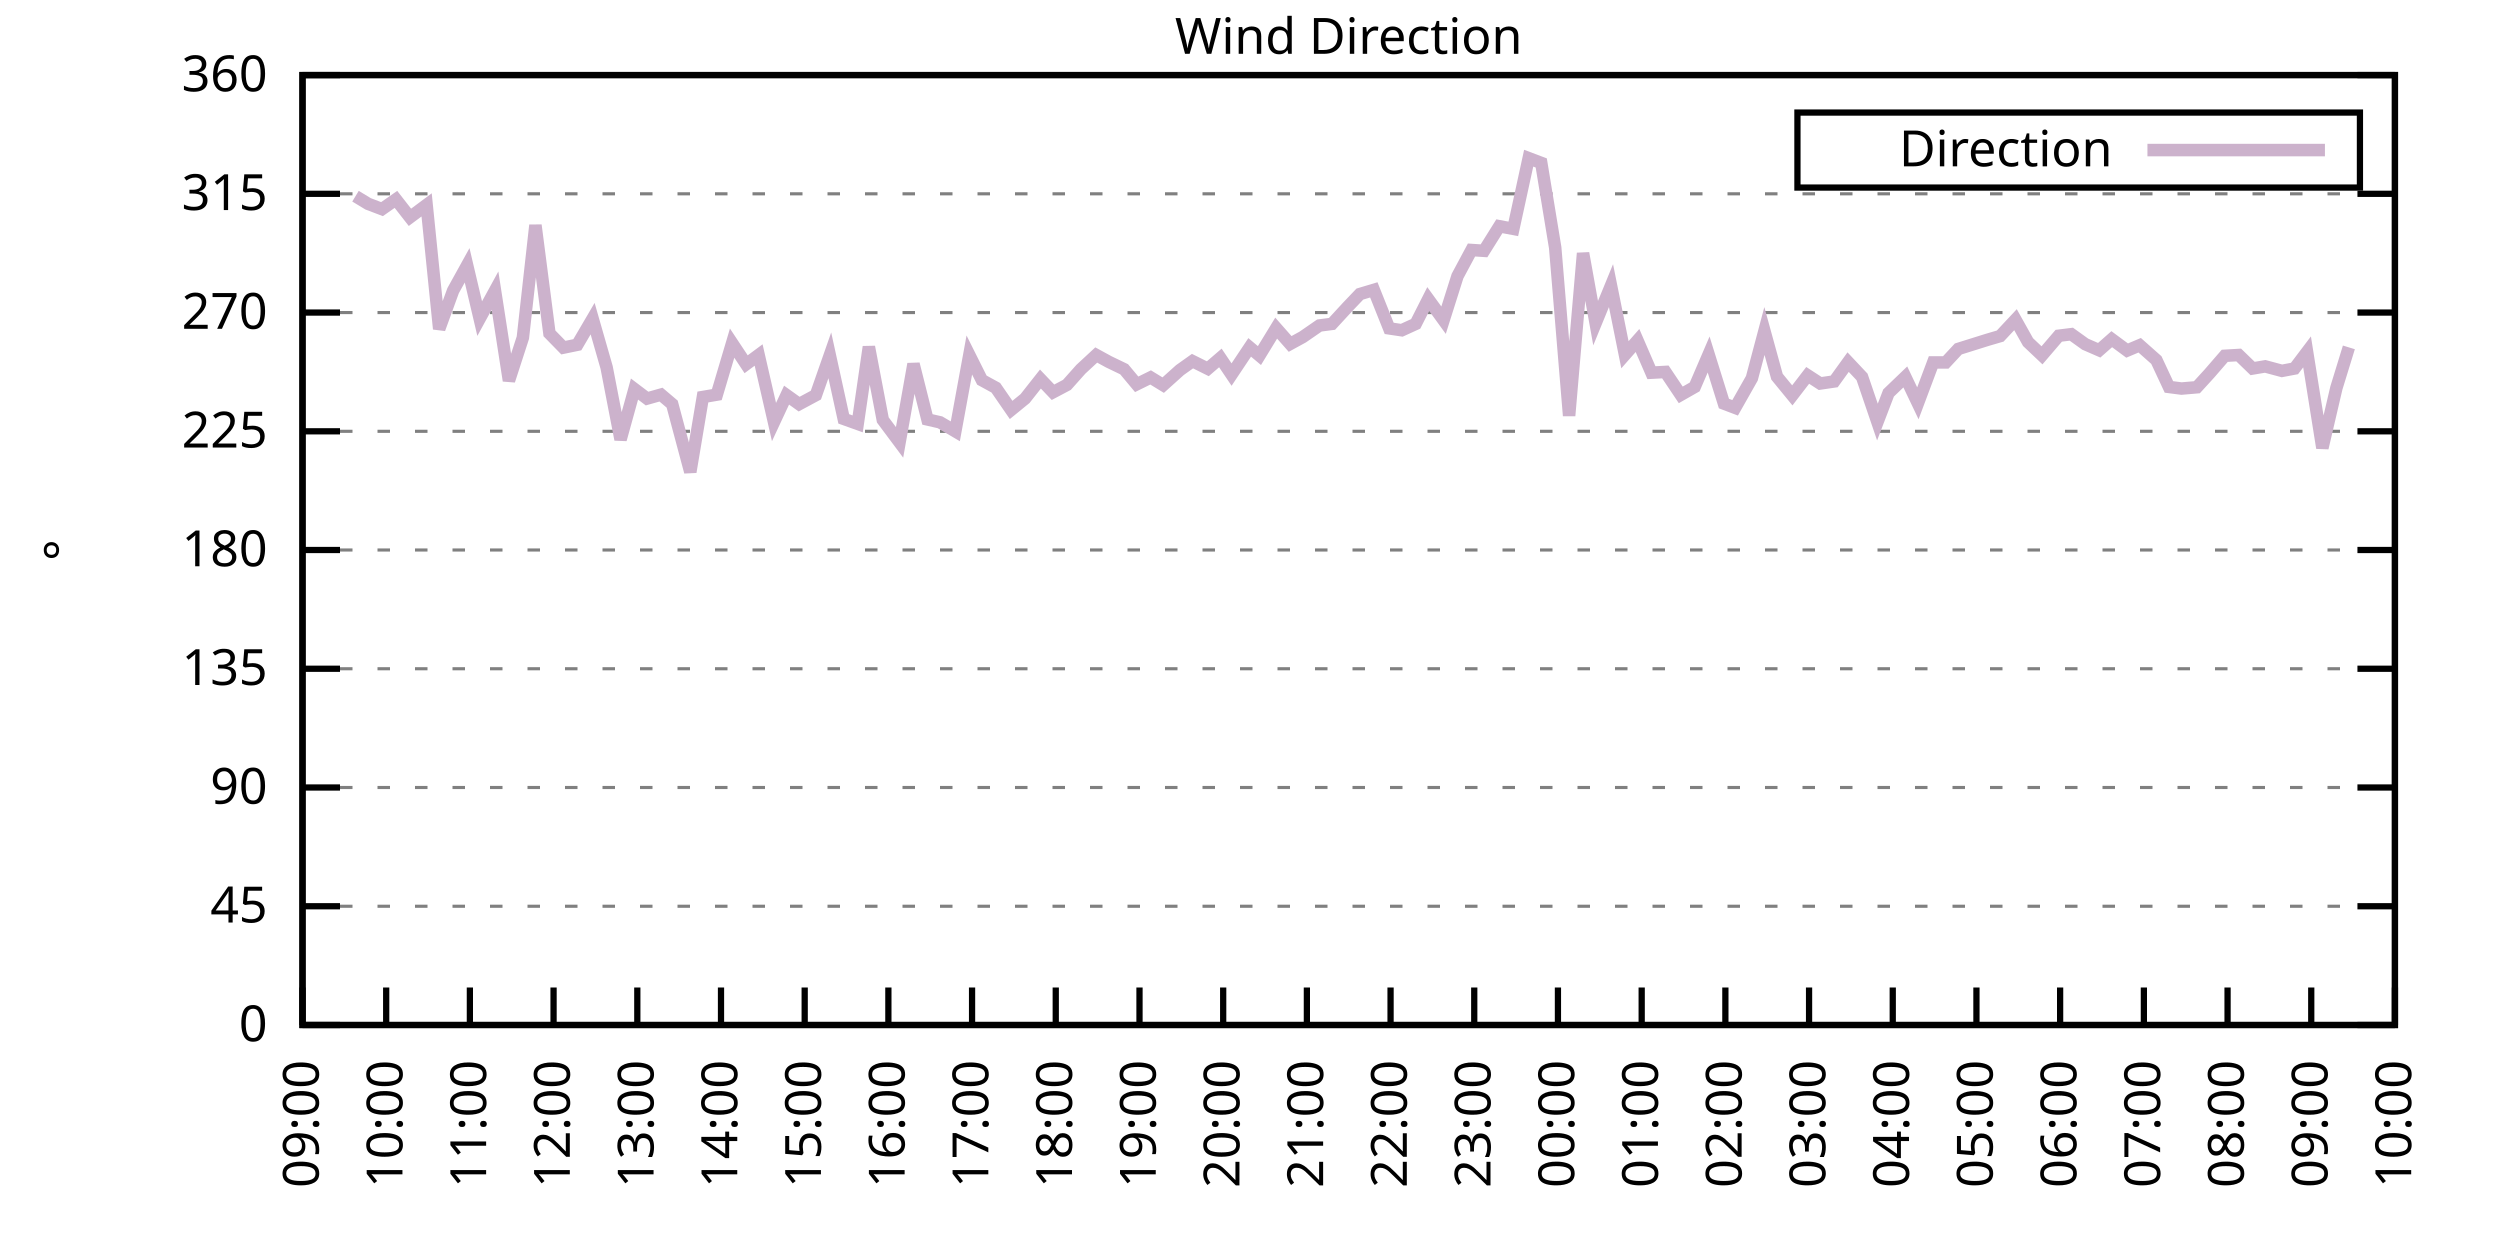
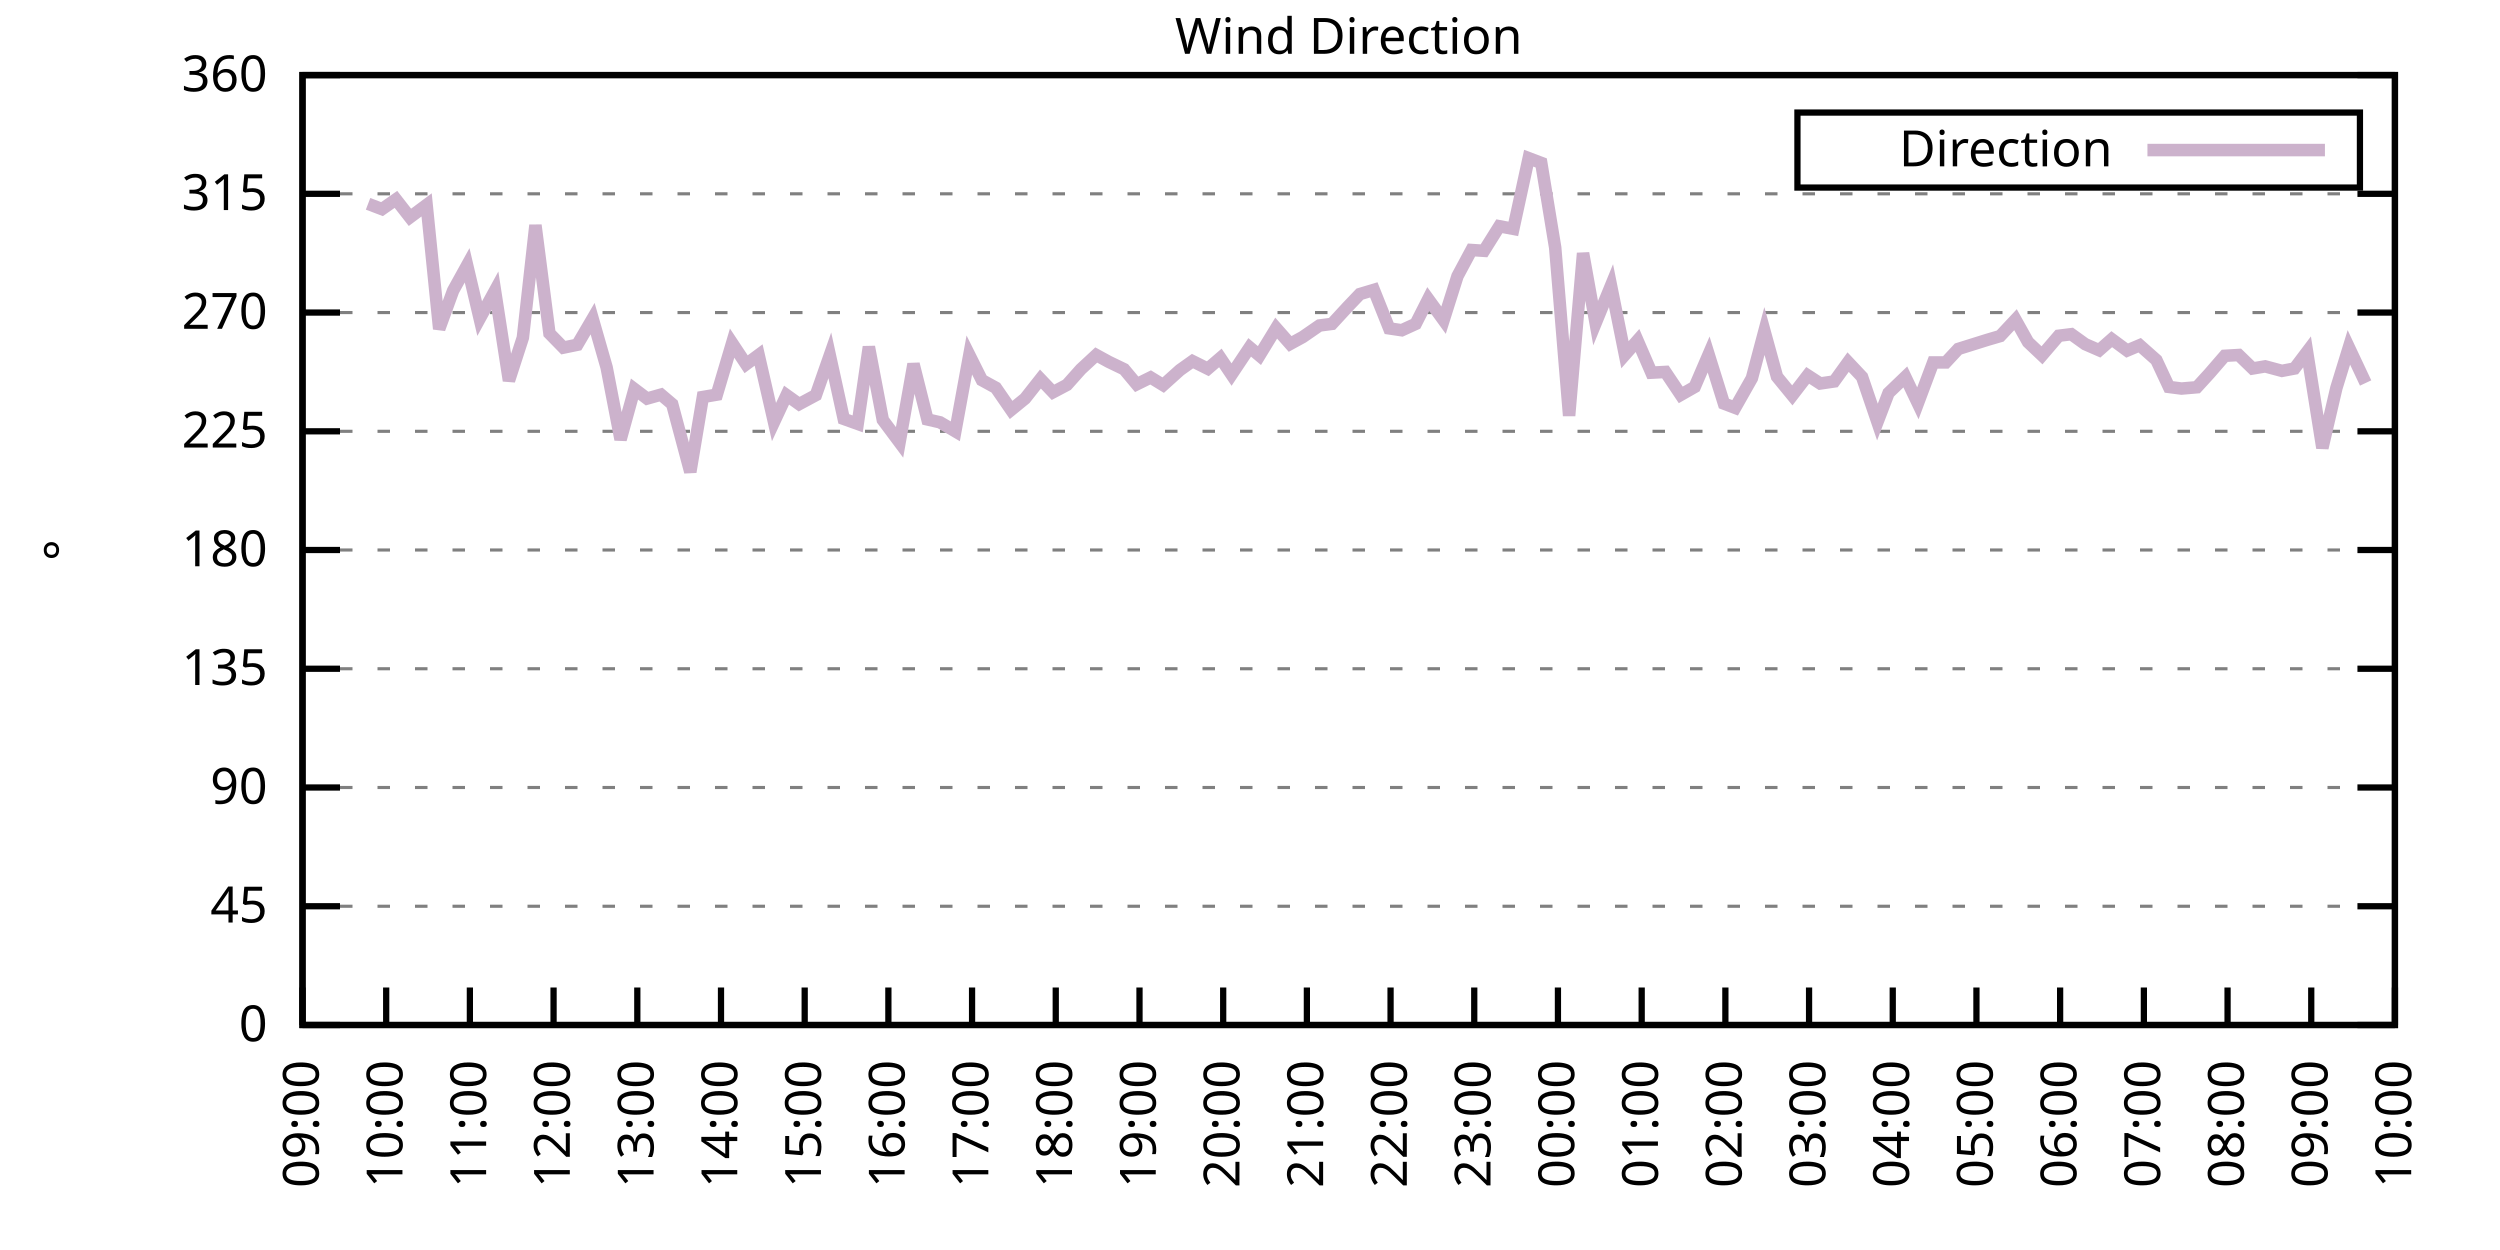
<svg xmlns="http://www.w3.org/2000/svg" xmlns:xlink="http://www.w3.org/1999/xlink" width="400" height="200" viewBox="0 0 400 200">
  <g id="gnuplot_canvas">
    <rect x="0" y="0" width="400" height="200" fill="none" />
    <defs>
      <circle id="gpDot" r="0.5" stroke-width="0.5" stroke="currentColor" />
      <path id="gpPt0" stroke-width="0.333" stroke="currentColor" d="M-1,0 h2 M0,-1 v2" />
      <path id="gpPt1" stroke-width="0.333" stroke="currentColor" d="M-1,-1 L1,1 M1,-1 L-1,1" />
      <path id="gpPt2" stroke-width="0.333" stroke="currentColor" d="M-1,0 L1,0 M0,-1 L0,1 M-1,-1 L1,1 M-1,1 L1,-1" />
      <rect id="gpPt3" stroke-width="0.333" stroke="currentColor" x="-1" y="-1" width="2" height="2" />
      <rect id="gpPt4" stroke-width="0.333" stroke="currentColor" fill="currentColor" x="-1" y="-1" width="2" height="2" />
      <circle id="gpPt5" stroke-width="0.333" stroke="currentColor" cx="0" cy="0" r="1" />
      <use xlink:href="#gpPt5" id="gpPt6" fill="currentColor" stroke="none" />
      <path id="gpPt7" stroke-width="0.333" stroke="currentColor" d="M0,-1.33 L-1.33,0.67 L1.33,0.67 z" />
      <use xlink:href="#gpPt7" id="gpPt8" fill="currentColor" stroke="none" />
      <use xlink:href="#gpPt7" id="gpPt9" stroke="currentColor" transform="rotate(180)" />
      <use xlink:href="#gpPt9" id="gpPt10" fill="currentColor" stroke="none" />
      <use xlink:href="#gpPt3" id="gpPt11" stroke="currentColor" transform="rotate(45)" />
      <use xlink:href="#gpPt11" id="gpPt12" fill="currentColor" stroke="none" />
      <path id="gpPt13" stroke-width="0.333" stroke="currentColor" d="M0,1.330 L1.265,0.411 L0.782,-1.067 L-0.782,-1.076 L-1.265,0.411 z" />
      <use xlink:href="#gpPt13" id="gpPt14" fill="currentColor" stroke="none" />
      <filter id="textbox" filterUnits="objectBoundingBox" x="0" y="0" height="1" width="1">
        <feFlood flood-color="white" flood-opacity="1" result="bgnd" />
        <feComposite in="SourceGraphic" in2="bgnd" operator="atop" />
      </filter>
      <filter id="greybox" filterUnits="objectBoundingBox" x="0" y="0" height="1" width="1">
        <feFlood flood-color="lightgrey" flood-opacity="1" result="grey" />
        <feComposite in="SourceGraphic" in2="grey" operator="atop" />
      </filter>
    </defs>
    <g fill="none" color="white" stroke="currentColor" stroke-width="1.00" stroke-linecap="butt" stroke-linejoin="miter">
</g>
    <g fill="none" color="black" stroke="currentColor" stroke-width="1.00" stroke-linecap="butt" stroke-linejoin="miter">
      <g stroke="none" shape-rendering="crispEdges">
        <polygon fill="rgb(255, 255, 255)" points="48.40,164.00 383.18,164.00 383.18,12.02 48.40,12.02 " />
      </g>
    </g>
    <g fill="none" color="black" stroke="currentColor" stroke-width="1.00" stroke-linecap="butt" stroke-linejoin="miter">
</g>
    <g fill="none" color="black" stroke="black" stroke-width="0.50" stroke-linecap="butt" stroke-linejoin="miter">
</g>
    <g fill="none" color="gray" stroke="currentColor" stroke-width="0.50" stroke-linecap="butt" stroke-linejoin="miter">
      <path stroke="gray" stroke-dasharray="2,4" class="gridline" d="M48.40,164.00 L383.19,164.00  " />
    </g>
    <g fill="none" color="gray" stroke="gray" stroke-width="1.00" stroke-linecap="butt" stroke-linejoin="miter">
</g>
    <g fill="none" color="black" stroke="currentColor" stroke-width="1.00" stroke-linecap="butt" stroke-linejoin="miter">
      <path stroke="black" d="M48.40,164.00 L54.40,164.00 M383.19,164.00 L377.19,164.00  " />
      <g transform="translate(42.80,166.60)" stroke="none" fill="black" font-family="Sans" font-size="8.00" text-anchor="end">
        <text>
          <tspan font-family="Sans"> 0</tspan>
        </text>
      </g>
    </g>
    <g fill="none" color="black" stroke="currentColor" stroke-width="1.00" stroke-linecap="butt" stroke-linejoin="miter">
</g>
    <g fill="none" color="black" stroke="black" stroke-width="0.50" stroke-linecap="butt" stroke-linejoin="miter">
</g>
    <g fill="none" color="gray" stroke="currentColor" stroke-width="0.50" stroke-linecap="butt" stroke-linejoin="miter">
      <path stroke="gray" stroke-dasharray="2,4" class="gridline" d="M48.40,145.00 L383.19,145.00  " />
    </g>
    <g fill="none" color="gray" stroke="gray" stroke-width="1.00" stroke-linecap="butt" stroke-linejoin="miter">
</g>
    <g fill="none" color="black" stroke="currentColor" stroke-width="1.00" stroke-linecap="butt" stroke-linejoin="miter">
      <path stroke="black" d="M48.40,145.00 L54.40,145.00 M383.19,145.00 L377.19,145.00  " />
      <g transform="translate(42.80,147.60)" stroke="none" fill="black" font-family="Sans" font-size="8.00" text-anchor="end">
        <text>
          <tspan font-family="Sans"> 45</tspan>
        </text>
      </g>
    </g>
    <g fill="none" color="black" stroke="currentColor" stroke-width="1.00" stroke-linecap="butt" stroke-linejoin="miter">
</g>
    <g fill="none" color="black" stroke="black" stroke-width="0.50" stroke-linecap="butt" stroke-linejoin="miter">
</g>
    <g fill="none" color="gray" stroke="currentColor" stroke-width="0.50" stroke-linecap="butt" stroke-linejoin="miter">
      <path stroke="gray" stroke-dasharray="2,4" class="gridline" d="M48.40,126.00 L383.19,126.00  " />
    </g>
    <g fill="none" color="gray" stroke="gray" stroke-width="1.00" stroke-linecap="butt" stroke-linejoin="miter">
</g>
    <g fill="none" color="black" stroke="currentColor" stroke-width="1.00" stroke-linecap="butt" stroke-linejoin="miter">
      <path stroke="black" d="M48.40,126.00 L54.40,126.00 M383.19,126.00 L377.19,126.00  " />
      <g transform="translate(42.80,128.60)" stroke="none" fill="black" font-family="Sans" font-size="8.00" text-anchor="end">
        <text>
          <tspan font-family="Sans"> 90</tspan>
        </text>
      </g>
    </g>
    <g fill="none" color="black" stroke="currentColor" stroke-width="1.00" stroke-linecap="butt" stroke-linejoin="miter">
</g>
    <g fill="none" color="black" stroke="black" stroke-width="0.50" stroke-linecap="butt" stroke-linejoin="miter">
</g>
    <g fill="none" color="gray" stroke="currentColor" stroke-width="0.50" stroke-linecap="butt" stroke-linejoin="miter">
      <path stroke="gray" stroke-dasharray="2,4" class="gridline" d="M48.40,107.00 L383.19,107.00  " />
    </g>
    <g fill="none" color="gray" stroke="gray" stroke-width="1.00" stroke-linecap="butt" stroke-linejoin="miter">
</g>
    <g fill="none" color="black" stroke="currentColor" stroke-width="1.00" stroke-linecap="butt" stroke-linejoin="miter">
      <path stroke="black" d="M48.40,107.00 L54.40,107.00 M383.19,107.00 L377.19,107.00  " />
      <g transform="translate(42.80,109.60)" stroke="none" fill="black" font-family="Sans" font-size="8.00" text-anchor="end">
        <text>
          <tspan font-family="Sans"> 135</tspan>
        </text>
      </g>
    </g>
    <g fill="none" color="black" stroke="currentColor" stroke-width="1.00" stroke-linecap="butt" stroke-linejoin="miter">
</g>
    <g fill="none" color="black" stroke="black" stroke-width="0.50" stroke-linecap="butt" stroke-linejoin="miter">
</g>
    <g fill="none" color="gray" stroke="currentColor" stroke-width="0.50" stroke-linecap="butt" stroke-linejoin="miter">
      <path stroke="gray" stroke-dasharray="2,4" class="gridline" d="M48.40,88.00 L383.19,88.00  " />
    </g>
    <g fill="none" color="gray" stroke="gray" stroke-width="1.00" stroke-linecap="butt" stroke-linejoin="miter">
</g>
    <g fill="none" color="black" stroke="currentColor" stroke-width="1.00" stroke-linecap="butt" stroke-linejoin="miter">
      <path stroke="black" d="M48.40,88.00 L54.40,88.00 M383.19,88.00 L377.19,88.00  " />
      <g transform="translate(42.80,90.60)" stroke="none" fill="black" font-family="Sans" font-size="8.00" text-anchor="end">
        <text>
          <tspan font-family="Sans"> 180</tspan>
        </text>
      </g>
    </g>
    <g fill="none" color="black" stroke="currentColor" stroke-width="1.00" stroke-linecap="butt" stroke-linejoin="miter">
</g>
    <g fill="none" color="black" stroke="black" stroke-width="0.50" stroke-linecap="butt" stroke-linejoin="miter">
</g>
    <g fill="none" color="gray" stroke="currentColor" stroke-width="0.50" stroke-linecap="butt" stroke-linejoin="miter">
      <path stroke="gray" stroke-dasharray="2,4" class="gridline" d="M48.40,69.01 L383.19,69.01  " />
    </g>
    <g fill="none" color="gray" stroke="gray" stroke-width="1.00" stroke-linecap="butt" stroke-linejoin="miter">
</g>
    <g fill="none" color="black" stroke="currentColor" stroke-width="1.00" stroke-linecap="butt" stroke-linejoin="miter">
      <path stroke="black" d="M48.40,69.01 L54.40,69.01 M383.19,69.01 L377.19,69.01  " />
      <g transform="translate(42.80,71.61)" stroke="none" fill="black" font-family="Sans" font-size="8.00" text-anchor="end">
        <text>
          <tspan font-family="Sans"> 225</tspan>
        </text>
      </g>
    </g>
    <g fill="none" color="black" stroke="currentColor" stroke-width="1.00" stroke-linecap="butt" stroke-linejoin="miter">
</g>
    <g fill="none" color="black" stroke="black" stroke-width="0.50" stroke-linecap="butt" stroke-linejoin="miter">
</g>
    <g fill="none" color="gray" stroke="currentColor" stroke-width="0.50" stroke-linecap="butt" stroke-linejoin="miter">
      <path stroke="gray" stroke-dasharray="2,4" class="gridline" d="M48.40,50.01 L383.19,50.01  " />
    </g>
    <g fill="none" color="gray" stroke="gray" stroke-width="1.00" stroke-linecap="butt" stroke-linejoin="miter">
</g>
    <g fill="none" color="black" stroke="currentColor" stroke-width="1.00" stroke-linecap="butt" stroke-linejoin="miter">
      <path stroke="black" d="M48.40,50.01 L54.40,50.01 M383.19,50.01 L377.19,50.01  " />
      <g transform="translate(42.80,52.61)" stroke="none" fill="black" font-family="Sans" font-size="8.00" text-anchor="end">
        <text>
          <tspan font-family="Sans"> 270</tspan>
        </text>
      </g>
    </g>
    <g fill="none" color="black" stroke="currentColor" stroke-width="1.00" stroke-linecap="butt" stroke-linejoin="miter">
</g>
    <g fill="none" color="black" stroke="black" stroke-width="0.50" stroke-linecap="butt" stroke-linejoin="miter">
</g>
    <g fill="none" color="gray" stroke="currentColor" stroke-width="0.50" stroke-linecap="butt" stroke-linejoin="miter">
      <path stroke="gray" stroke-dasharray="2,4" class="gridline" d="M48.40,31.01 L383.19,31.01  " />
    </g>
    <g fill="none" color="gray" stroke="gray" stroke-width="1.00" stroke-linecap="butt" stroke-linejoin="miter">
</g>
    <g fill="none" color="black" stroke="currentColor" stroke-width="1.00" stroke-linecap="butt" stroke-linejoin="miter">
      <path stroke="black" d="M48.40,31.01 L54.40,31.01 M383.19,31.01 L377.19,31.01  " />
      <g transform="translate(42.80,33.61)" stroke="none" fill="black" font-family="Sans" font-size="8.00" text-anchor="end">
        <text>
          <tspan font-family="Sans"> 315</tspan>
        </text>
      </g>
    </g>
    <g fill="none" color="black" stroke="currentColor" stroke-width="1.00" stroke-linecap="butt" stroke-linejoin="miter">
</g>
    <g fill="none" color="black" stroke="black" stroke-width="0.50" stroke-linecap="butt" stroke-linejoin="miter">
</g>
    <g fill="none" color="gray" stroke="currentColor" stroke-width="0.50" stroke-linecap="butt" stroke-linejoin="miter">
      <path stroke="gray" stroke-dasharray="2,4" class="gridline" d="M48.40,12.01 L383.19,12.01  " />
    </g>
    <g fill="none" color="gray" stroke="gray" stroke-width="1.00" stroke-linecap="butt" stroke-linejoin="miter">
</g>
    <g fill="none" color="black" stroke="currentColor" stroke-width="1.00" stroke-linecap="butt" stroke-linejoin="miter">
      <path stroke="black" d="M48.40,12.01 L54.40,12.01 M383.19,12.01 L377.19,12.01  " />
      <g transform="translate(42.80,14.61)" stroke="none" fill="black" font-family="Sans" font-size="8.00" text-anchor="end">
        <text>
          <tspan font-family="Sans"> 360</tspan>
        </text>
      </g>
    </g>
    <g fill="none" color="black" stroke="currentColor" stroke-width="1.00" stroke-linecap="butt" stroke-linejoin="miter">
      <path stroke="black" d="M48.40,164.00 L48.40,158.00  " />
      <g transform="translate(51.00,169.60) rotate(270.00)" stroke="none" fill="black" font-family="Sans" font-size="8.00" text-anchor="end">
        <text>
          <tspan font-family="Sans">09:00</tspan>
        </text>
      </g>
    </g>
    <g fill="none" color="black" stroke="currentColor" stroke-width="1.00" stroke-linecap="butt" stroke-linejoin="miter">
      <path stroke="black" d="M61.79,164.00 L61.79,158.00  " />
      <g transform="translate(64.39,169.60) rotate(270.00)" stroke="none" fill="black" font-family="Sans" font-size="8.00" text-anchor="end">
        <text>
          <tspan font-family="Sans">10:00</tspan>
        </text>
      </g>
    </g>
    <g fill="none" color="black" stroke="currentColor" stroke-width="1.00" stroke-linecap="butt" stroke-linejoin="miter">
      <path stroke="black" d="M75.18,164.00 L75.18,158.00  " />
      <g transform="translate(77.78,169.60) rotate(270.00)" stroke="none" fill="black" font-family="Sans" font-size="8.00" text-anchor="end">
        <text>
          <tspan font-family="Sans">11:00</tspan>
        </text>
      </g>
    </g>
    <g fill="none" color="black" stroke="currentColor" stroke-width="1.00" stroke-linecap="butt" stroke-linejoin="miter">
      <path stroke="black" d="M88.57,164.00 L88.57,158.00  " />
      <g transform="translate(91.17,169.60) rotate(270.00)" stroke="none" fill="black" font-family="Sans" font-size="8.00" text-anchor="end">
        <text>
          <tspan font-family="Sans">12:00</tspan>
        </text>
      </g>
    </g>
    <g fill="none" color="black" stroke="currentColor" stroke-width="1.00" stroke-linecap="butt" stroke-linejoin="miter">
      <path stroke="black" d="M101.97,164.00 L101.97,158.00  " />
      <g transform="translate(104.57,169.60) rotate(270.00)" stroke="none" fill="black" font-family="Sans" font-size="8.00" text-anchor="end">
        <text>
          <tspan font-family="Sans">13:00</tspan>
        </text>
      </g>
    </g>
    <g fill="none" color="black" stroke="currentColor" stroke-width="1.00" stroke-linecap="butt" stroke-linejoin="miter">
      <path stroke="black" d="M115.36,164.00 L115.36,158.00  " />
      <g transform="translate(117.96,169.60) rotate(270.00)" stroke="none" fill="black" font-family="Sans" font-size="8.00" text-anchor="end">
        <text>
          <tspan font-family="Sans">14:00</tspan>
        </text>
      </g>
    </g>
    <g fill="none" color="black" stroke="currentColor" stroke-width="1.00" stroke-linecap="butt" stroke-linejoin="miter">
      <path stroke="black" d="M128.75,164.00 L128.75,158.00  " />
      <g transform="translate(131.35,169.60) rotate(270.00)" stroke="none" fill="black" font-family="Sans" font-size="8.00" text-anchor="end">
        <text>
          <tspan font-family="Sans">15:00</tspan>
        </text>
      </g>
    </g>
    <g fill="none" color="black" stroke="currentColor" stroke-width="1.00" stroke-linecap="butt" stroke-linejoin="miter">
      <path stroke="black" d="M142.14,164.00 L142.14,158.00  " />
      <g transform="translate(144.74,169.60) rotate(270.00)" stroke="none" fill="black" font-family="Sans" font-size="8.00" text-anchor="end">
        <text>
          <tspan font-family="Sans">16:00</tspan>
        </text>
      </g>
    </g>
    <g fill="none" color="black" stroke="currentColor" stroke-width="1.00" stroke-linecap="butt" stroke-linejoin="miter">
      <path stroke="black" d="M155.53,164.00 L155.53,158.00  " />
      <g transform="translate(158.13,169.60) rotate(270.00)" stroke="none" fill="black" font-family="Sans" font-size="8.00" text-anchor="end">
        <text>
          <tspan font-family="Sans">17:00</tspan>
        </text>
      </g>
    </g>
    <g fill="none" color="black" stroke="currentColor" stroke-width="1.00" stroke-linecap="butt" stroke-linejoin="miter">
      <path stroke="black" d="M168.92,164.00 L168.92,158.00  " />
      <g transform="translate(171.52,169.60) rotate(270.00)" stroke="none" fill="black" font-family="Sans" font-size="8.00" text-anchor="end">
        <text>
          <tspan font-family="Sans">18:00</tspan>
        </text>
      </g>
    </g>
    <g fill="none" color="black" stroke="currentColor" stroke-width="1.00" stroke-linecap="butt" stroke-linejoin="miter">
      <path stroke="black" d="M182.32,164.00 L182.32,158.00  " />
      <g transform="translate(184.92,169.60) rotate(270.00)" stroke="none" fill="black" font-family="Sans" font-size="8.00" text-anchor="end">
        <text>
          <tspan font-family="Sans">19:00</tspan>
        </text>
      </g>
    </g>
    <g fill="none" color="black" stroke="currentColor" stroke-width="1.00" stroke-linecap="butt" stroke-linejoin="miter">
      <path stroke="black" d="M195.71,164.00 L195.71,158.00  " />
      <g transform="translate(198.31,169.60) rotate(270.00)" stroke="none" fill="black" font-family="Sans" font-size="8.00" text-anchor="end">
        <text>
          <tspan font-family="Sans">20:00</tspan>
        </text>
      </g>
    </g>
    <g fill="none" color="black" stroke="currentColor" stroke-width="1.00" stroke-linecap="butt" stroke-linejoin="miter">
      <path stroke="black" d="M209.10,164.00 L209.10,158.00  " />
      <g transform="translate(211.70,169.60) rotate(270.00)" stroke="none" fill="black" font-family="Sans" font-size="8.00" text-anchor="end">
        <text>
          <tspan font-family="Sans">21:00</tspan>
        </text>
      </g>
    </g>
    <g fill="none" color="black" stroke="currentColor" stroke-width="1.00" stroke-linecap="butt" stroke-linejoin="miter">
      <path stroke="black" d="M222.49,164.00 L222.49,158.00  " />
      <g transform="translate(225.09,169.60) rotate(270.00)" stroke="none" fill="black" font-family="Sans" font-size="8.00" text-anchor="end">
        <text>
          <tspan font-family="Sans">22:00</tspan>
        </text>
      </g>
    </g>
    <g fill="none" color="black" stroke="currentColor" stroke-width="1.00" stroke-linecap="butt" stroke-linejoin="miter">
      <path stroke="black" d="M235.88,164.00 L235.88,158.00  " />
      <g transform="translate(238.48,169.60) rotate(270.00)" stroke="none" fill="black" font-family="Sans" font-size="8.00" text-anchor="end">
        <text>
          <tspan font-family="Sans">23:00</tspan>
        </text>
      </g>
    </g>
    <g fill="none" color="black" stroke="currentColor" stroke-width="1.00" stroke-linecap="butt" stroke-linejoin="miter">
      <path stroke="black" d="M249.27,164.00 L249.27,158.00  " />
      <g transform="translate(251.87,169.60) rotate(270.00)" stroke="none" fill="black" font-family="Sans" font-size="8.00" text-anchor="end">
        <text>
          <tspan font-family="Sans">00:00</tspan>
        </text>
      </g>
    </g>
    <g fill="none" color="black" stroke="currentColor" stroke-width="1.00" stroke-linecap="butt" stroke-linejoin="miter">
      <path stroke="black" d="M262.67,164.00 L262.67,158.00  " />
      <g transform="translate(265.27,169.60) rotate(270.00)" stroke="none" fill="black" font-family="Sans" font-size="8.00" text-anchor="end">
        <text>
          <tspan font-family="Sans">01:00</tspan>
        </text>
      </g>
    </g>
    <g fill="none" color="black" stroke="currentColor" stroke-width="1.00" stroke-linecap="butt" stroke-linejoin="miter">
      <path stroke="black" d="M276.06,164.00 L276.06,158.00  " />
      <g transform="translate(278.66,169.60) rotate(270.00)" stroke="none" fill="black" font-family="Sans" font-size="8.00" text-anchor="end">
        <text>
          <tspan font-family="Sans">02:00</tspan>
        </text>
      </g>
    </g>
    <g fill="none" color="black" stroke="currentColor" stroke-width="1.00" stroke-linecap="butt" stroke-linejoin="miter">
      <path stroke="black" d="M289.45,164.00 L289.45,158.00  " />
      <g transform="translate(292.05,169.60) rotate(270.00)" stroke="none" fill="black" font-family="Sans" font-size="8.00" text-anchor="end">
        <text>
          <tspan font-family="Sans">03:00</tspan>
        </text>
      </g>
    </g>
    <g fill="none" color="black" stroke="currentColor" stroke-width="1.00" stroke-linecap="butt" stroke-linejoin="miter">
      <path stroke="black" d="M302.84,164.00 L302.84,158.00  " />
      <g transform="translate(305.44,169.60) rotate(270.00)" stroke="none" fill="black" font-family="Sans" font-size="8.00" text-anchor="end">
        <text>
          <tspan font-family="Sans">04:00</tspan>
        </text>
      </g>
    </g>
    <g fill="none" color="black" stroke="currentColor" stroke-width="1.00" stroke-linecap="butt" stroke-linejoin="miter">
      <path stroke="black" d="M316.23,164.00 L316.23,158.00  " />
      <g transform="translate(318.83,169.60) rotate(270.00)" stroke="none" fill="black" font-family="Sans" font-size="8.00" text-anchor="end">
        <text>
          <tspan font-family="Sans">05:00</tspan>
        </text>
      </g>
    </g>
    <g fill="none" color="black" stroke="currentColor" stroke-width="1.00" stroke-linecap="butt" stroke-linejoin="miter">
      <path stroke="black" d="M329.62,164.00 L329.62,158.00  " />
      <g transform="translate(332.22,169.60) rotate(270.00)" stroke="none" fill="black" font-family="Sans" font-size="8.00" text-anchor="end">
        <text>
          <tspan font-family="Sans">06:00</tspan>
        </text>
      </g>
    </g>
    <g fill="none" color="black" stroke="currentColor" stroke-width="1.00" stroke-linecap="butt" stroke-linejoin="miter">
      <path stroke="black" d="M343.02,164.00 L343.02,158.00  " />
      <g transform="translate(345.62,169.60) rotate(270.00)" stroke="none" fill="black" font-family="Sans" font-size="8.00" text-anchor="end">
        <text>
          <tspan font-family="Sans">07:00</tspan>
        </text>
      </g>
    </g>
    <g fill="none" color="black" stroke="currentColor" stroke-width="1.00" stroke-linecap="butt" stroke-linejoin="miter">
      <path stroke="black" d="M356.41,164.00 L356.41,158.00  " />
      <g transform="translate(359.01,169.60) rotate(270.00)" stroke="none" fill="black" font-family="Sans" font-size="8.00" text-anchor="end">
        <text>
          <tspan font-family="Sans">08:00</tspan>
        </text>
      </g>
    </g>
    <g fill="none" color="black" stroke="currentColor" stroke-width="1.00" stroke-linecap="butt" stroke-linejoin="miter">
      <path stroke="black" d="M369.80,164.00 L369.80,158.00  " />
      <g transform="translate(372.40,169.60) rotate(270.00)" stroke="none" fill="black" font-family="Sans" font-size="8.00" text-anchor="end">
        <text>
          <tspan font-family="Sans">09:00</tspan>
        </text>
      </g>
    </g>
    <g fill="none" color="black" stroke="currentColor" stroke-width="1.00" stroke-linecap="butt" stroke-linejoin="miter">
      <path stroke="black" d="M383.19,164.00 L383.19,158.00  " />
      <g transform="translate(385.79,169.60) rotate(270.00)" stroke="none" fill="black" font-family="Sans" font-size="8.00" text-anchor="end">
        <text>
          <tspan font-family="Sans">10:00</tspan>
        </text>
      </g>
    </g>
    <g fill="none" color="black" stroke="currentColor" stroke-width="1.00" stroke-linecap="butt" stroke-linejoin="miter">
</g>
    <g fill="none" color="black" stroke="currentColor" stroke-width="1.00" stroke-linecap="butt" stroke-linejoin="miter">
      <path stroke="black" d="M48.40,12.01 L48.40,164.00 L383.19,164.00 L383.19,12.01 L48.40,12.01 Z  " />
    </g>
    <g fill="none" color="black" stroke="currentColor" stroke-width="1.00" stroke-linecap="butt" stroke-linejoin="miter">
</g>
    <g fill="none" color="black" stroke="currentColor" stroke-width="1.00" stroke-linecap="butt" stroke-linejoin="miter">
      <path stroke="black" d="M287.59,30.01 L287.59,18.01 L377.59,18.01 L377.59,30.01 L287.59,30.01 Z  " />
    </g>
    <g id="Wind_direction_plot_1">
      <g fill="none" color="white" stroke="black" stroke-width="2.00" stroke-linecap="butt" stroke-linejoin="miter">
</g>
      <g fill="none" color="black" stroke="currentColor" stroke-width="2.00" stroke-linecap="butt" stroke-linejoin="miter">
        <g transform="translate(337.99,26.61)" stroke="none" fill="black" font-family="Sans" font-size="8.00" text-anchor="end">
          <text>
            <tspan font-family="Sans">Direction</tspan>
          </text>
        </g>
      </g>
      <g fill="none" color="black" stroke="currentColor" stroke-width="2.00" stroke-linecap="butt" stroke-linejoin="miter">
-         <path stroke="rgb(204, 178, 204)" d="M343.59,24.01 L371.99,24.01 M56.88,31.39 L58.89,32.61 L61.12,33.46 L63.35,31.90 L65.59,34.77 L68.26,32.78   L70.27,52.63 L72.50,46.50 L74.74,42.45 L76.75,50.98 L79.20,46.50 L81.43,60.90 L83.66,54.02 L85.67,36.03   L87.91,53.34 L90.14,55.62 L92.37,55.16 L94.82,50.98 L97.06,58.79 L99.29,70.32 L101.52,62.25 L103.53,63.77   L105.76,63.14 L107.55,64.66 L110.45,75.51 L112.46,63.52 L114.69,63.14 L117.14,54.90 L119.38,58.28 L121.38,56.80   L123.84,67.53 L125.85,63.22 L127.86,64.66 L130.54,63.22 L132.77,56.85 L135.00,67.02 L137.23,67.82 L139.02,55.50   L141.25,67.19 L143.93,70.78 L146.16,58.24 L148.39,67.11 L150.40,67.57 L152.85,69.01 L155.09,56.80 L157.10,60.82   L159.33,62.04 L161.78,65.59 L164.01,63.77 L166.47,60.65 L168.48,62.76 L170.71,61.58 L172.94,59.08 L175.40,56.80   L177.41,57.90 L179.86,59.08 L181.87,61.49 L184.10,60.39 L186.11,61.62 L188.79,59.21 L190.80,57.78 L193.25,59.00   L195.26,57.27 L197.05,59.93 L199.95,55.58 L201.51,56.89 L204.19,52.50 L206.42,55.03 L208.43,53.93 L211.11,52.08   L213.12,51.82 L215.57,49.16 L217.58,47.05 L219.81,46.38 L222.27,52.54 L224.28,52.84 L226.51,51.82 L228.52,47.85   L230.97,51.23 L233.20,44.18 L235.44,40.00 L237.44,40.13 L239.90,36.20 L242.13,36.62 L244.59,25.31 L246.60,26.07   L248.83,39.62 L251.06,66.52 L253.29,40.51 L255.30,51.70 L257.76,45.70 L259.99,56.76 L262.00,54.48 L264.23,59.63   L266.46,59.51 L268.92,63.18 L271.15,61.91 L273.38,56.72 L275.83,64.57 L277.62,65.25 L280.30,60.52 L282.31,52.96   L284.32,60.27 L286.77,63.26 L289.23,60.06 L291.23,61.36 L293.47,61.03 L295.70,57.94 L297.93,60.31 L300.39,67.53   L302.17,62.88 L304.85,60.31 L306.86,64.53 L309.31,57.99 L311.32,57.99 L313.33,55.83 L318.02,54.36 L320.03,53.77   L322.48,51.15 L324.49,54.74 L326.72,56.85 L329.40,53.72 L331.41,53.47 L333.64,55.07 L335.87,56.04 L337.88,54.27   L340.34,56.09 L342.35,55.24 L345.02,57.61 L347.03,61.91 L349.04,62.17 L351.50,61.96 L353.51,59.76 L355.96,56.93   L358.19,56.80 L360.42,58.96 L362.43,58.62 L365.11,59.34 L367.12,58.96 L369.13,56.30 L371.58,71.67 L373.82,62.08   L375.82,55.58  " />
+         <path stroke="rgb(204, 178, 204)" d="M343.59,24.01 L371.99,24.01 M58.89,32.61 L61.12,33.46 L63.35,31.90 L65.59,34.77 L68.26,32.78 L70.27,52.63   L72.50,46.50 L74.74,42.45 L76.75,50.98 L79.20,46.50 L81.43,60.90 L83.66,54.02 L85.67,36.03 L87.91,53.34   L90.14,55.62 L92.37,55.16 L94.82,50.98 L97.06,58.79 L99.29,70.32 L101.52,62.25 L103.53,63.77 L105.76,63.14   L107.55,64.66 L110.45,75.51 L112.46,63.52 L114.69,63.14 L117.14,54.90 L119.38,58.28 L121.38,56.80 L123.84,67.53   L125.85,63.22 L127.86,64.66 L130.54,63.22 L132.77,56.85 L135.00,67.02 L137.23,67.82 L139.02,55.50 L141.25,67.19   L143.93,70.78 L146.16,58.24 L148.39,67.11 L150.40,67.57 L152.85,69.01 L155.09,56.80 L157.10,60.82 L159.33,62.04   L161.78,65.59 L164.01,63.77 L166.47,60.65 L168.48,62.76 L170.71,61.58 L172.94,59.08 L175.40,56.80 L177.41,57.90   L179.86,59.08 L181.87,61.49 L184.10,60.39 L186.11,61.62 L188.79,59.21 L190.80,57.78 L193.25,59.00 L195.26,57.27   L197.05,59.93 L199.95,55.58 L201.51,56.89 L204.19,52.50 L206.42,55.03 L208.43,53.93 L211.11,52.08 L213.12,51.82   L215.57,49.16 L217.58,47.05 L219.81,46.38 L222.27,52.54 L224.28,52.84 L226.51,51.82 L228.52,47.85 L230.97,51.23   L233.20,44.18 L235.44,40.00 L237.44,40.13 L239.90,36.20 L242.13,36.62 L244.59,25.31 L246.60,26.07 L248.83,39.62   L251.06,66.52 L253.29,40.51 L255.30,51.70 L257.76,45.70 L259.99,56.76 L262.00,54.48 L264.23,59.63 L266.46,59.51   L268.92,63.18 L271.15,61.91 L273.38,56.72 L275.83,64.57 L277.62,65.25 L280.30,60.52 L282.31,52.96 L284.32,60.27   L286.77,63.26 L289.23,60.06 L291.23,61.36 L293.47,61.03 L295.70,57.94 L297.93,60.31 L300.39,67.53 L302.17,62.88   L304.85,60.31 L306.86,64.53 L309.31,57.99 L311.32,57.99 L313.33,55.83 L318.02,54.36 L320.03,53.77 L322.48,51.15   L324.49,54.74 L326.72,56.85 L329.40,53.72 L331.41,53.47 L333.64,55.07 L335.87,56.04 L337.88,54.27 L340.34,56.09   L342.35,55.24 L345.02,57.61 L347.03,61.91 L349.04,62.17 L351.50,61.96 L353.51,59.76 L355.96,56.93 L358.19,56.80   L360.42,58.96 L362.43,58.62 L365.11,59.34 L367.12,58.96 L369.13,56.30 L371.58,71.67 L373.82,62.08 L375.82,55.58   L378.50,61.28  " />
      </g>
    </g>
    <g fill="none" color="black" stroke="currentColor" stroke-width="2.00" stroke-linecap="butt" stroke-linejoin="miter">
</g>
    <g fill="none" color="black" stroke="black" stroke-width="1.00" stroke-linecap="butt" stroke-linejoin="miter">
</g>
    <g fill="none" color="black" stroke="currentColor" stroke-width="1.00" stroke-linecap="butt" stroke-linejoin="miter">
      <path stroke="black" d="M48.40,12.01 L48.40,164.00 L383.19,164.00 L383.19,12.01 L48.40,12.01 Z  " />
      <g transform="translate(12.80,88.01) rotate(270.00)" stroke="none" fill="black" font-family="Sans" font-size="8.00" text-anchor="middle">
        <text>
          <tspan font-family="Sans">°</tspan>
        </text>
      </g>
    </g>
    <g fill="none" color="black" stroke="currentColor" stroke-width="1.00" stroke-linecap="butt" stroke-linejoin="miter">
</g>
    <g fill="none" color="black" stroke="currentColor" stroke-width="1.00" stroke-linecap="butt" stroke-linejoin="miter">
      <g transform="translate(215.79,8.61)" stroke="none" fill="black" font-family="Sans" font-size="8.00" text-anchor="middle">
        <text>
          <tspan font-family="Sans">Wind Direction</tspan>
        </text>
      </g>
    </g>
    <g fill="none" color="black" stroke="currentColor" stroke-width="1.00" stroke-linecap="butt" stroke-linejoin="miter">
</g>
  </g>
</svg>
